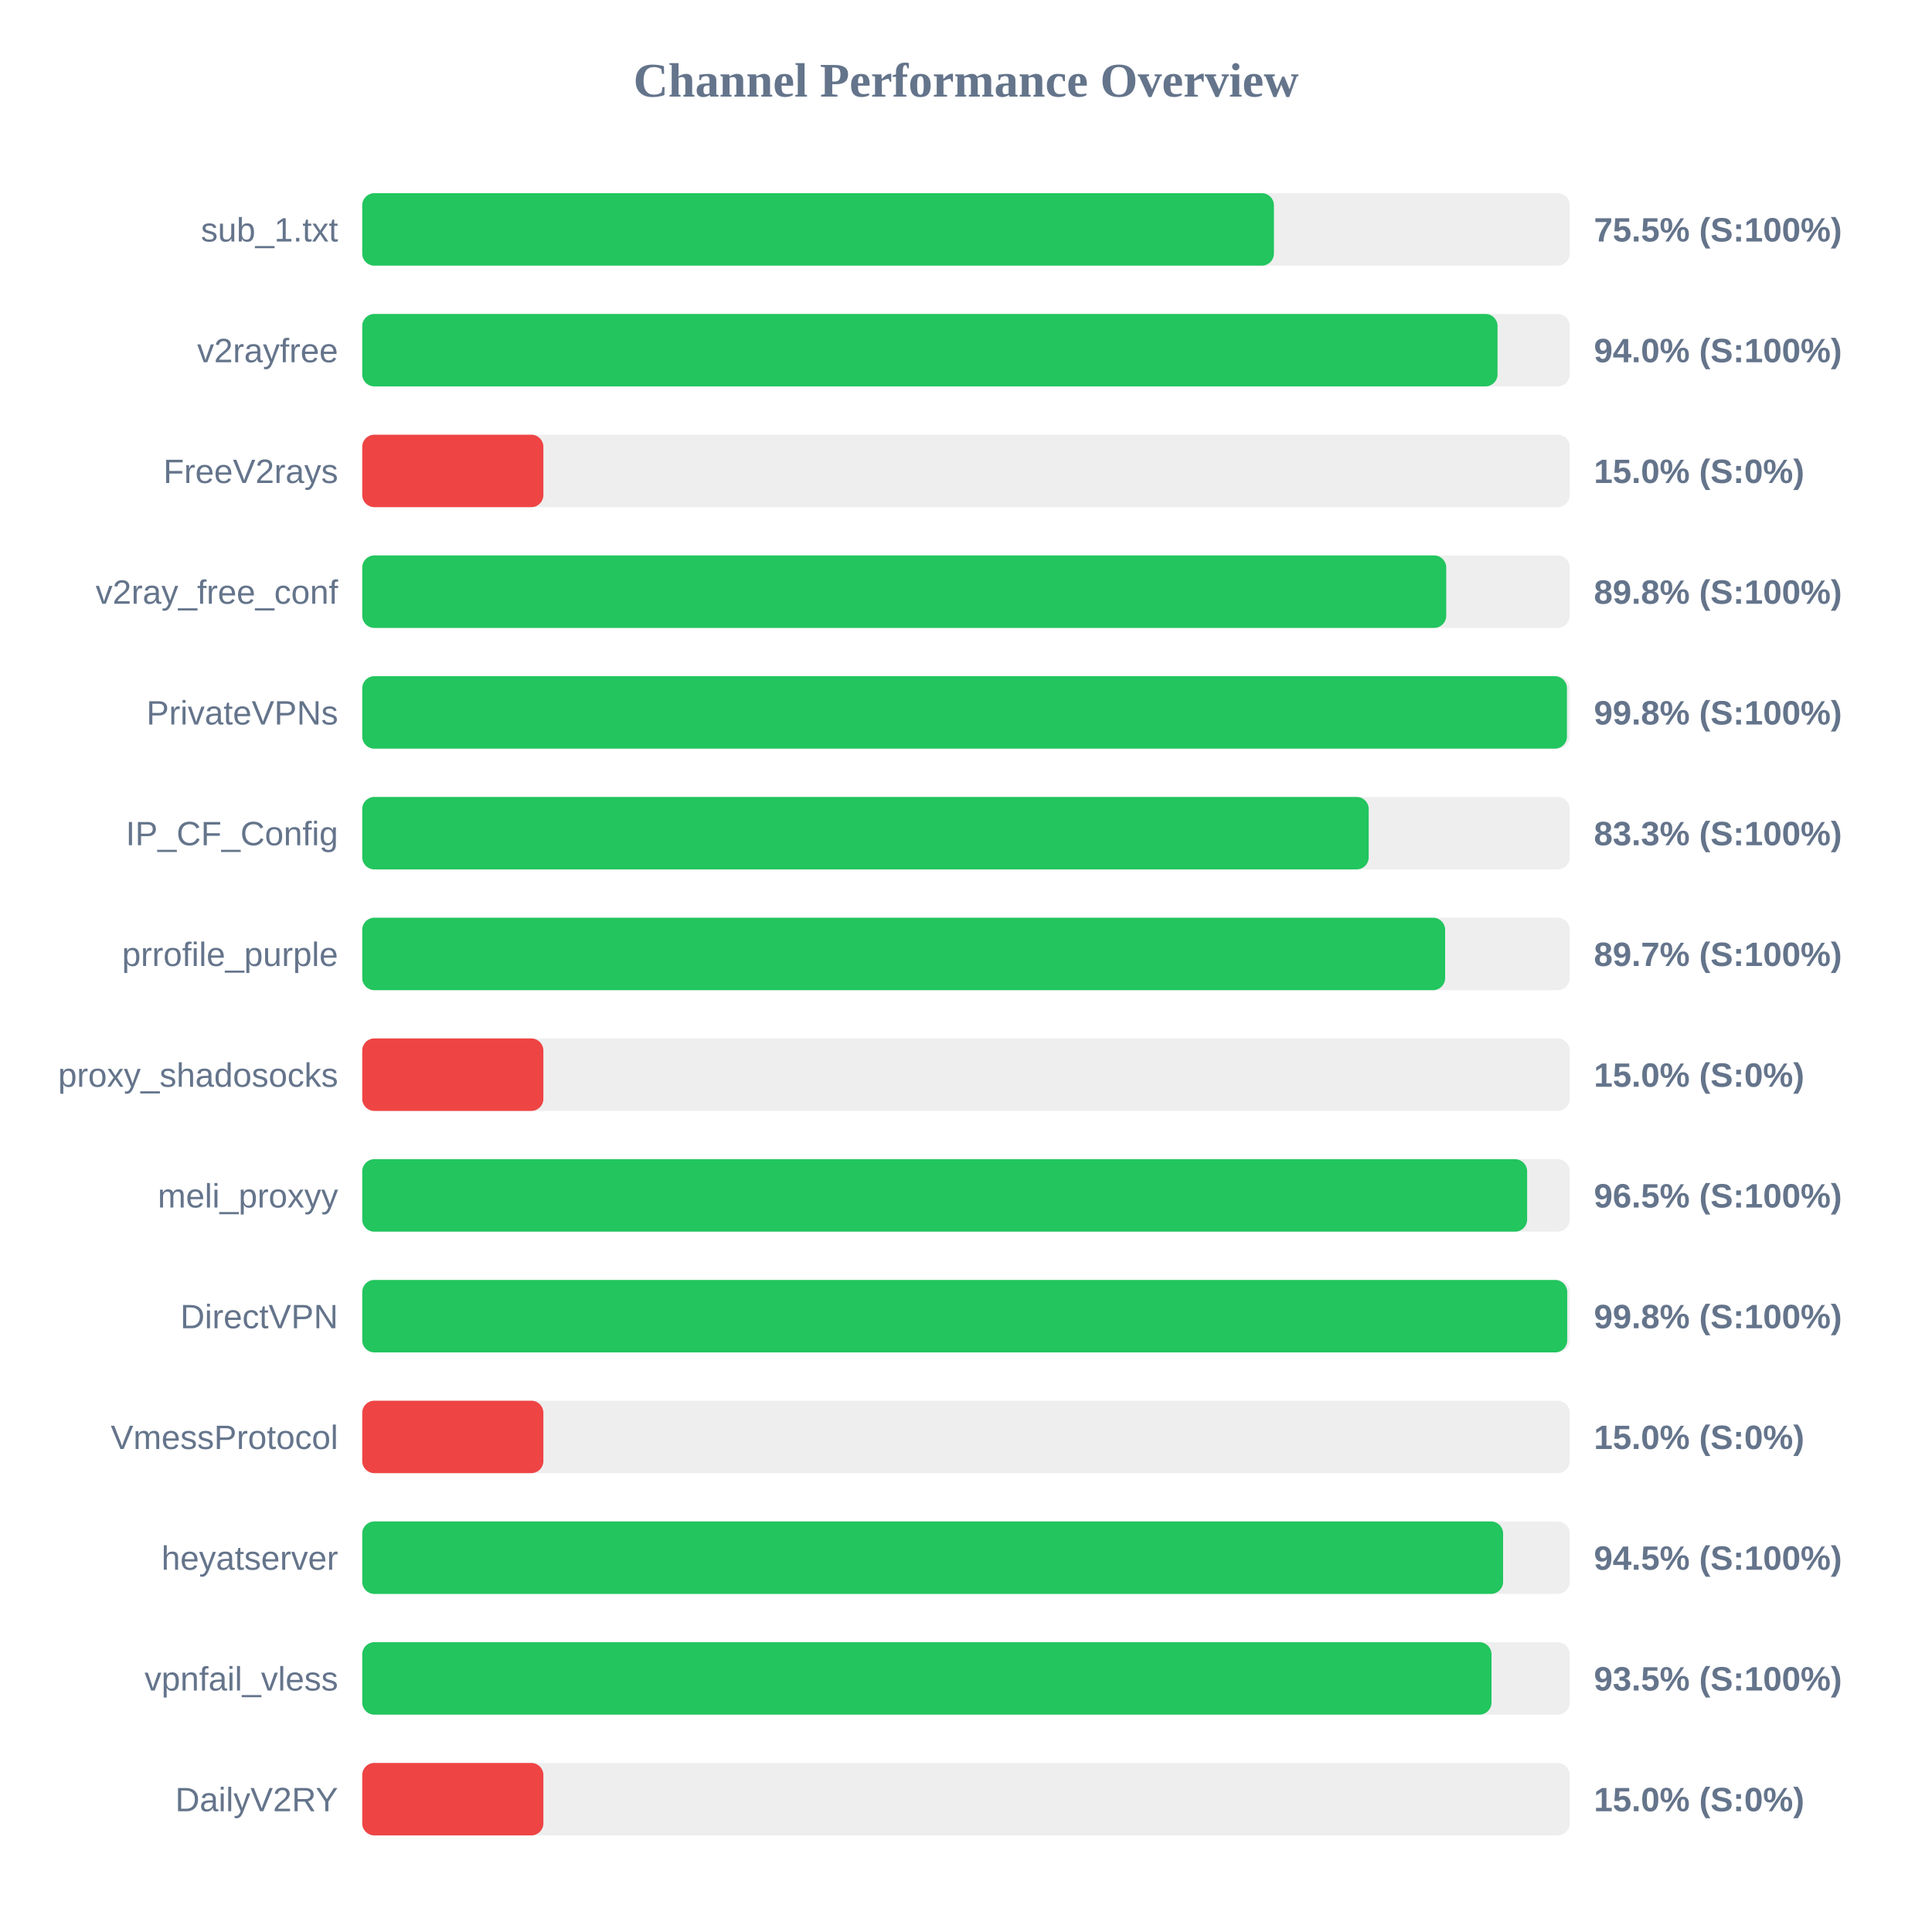
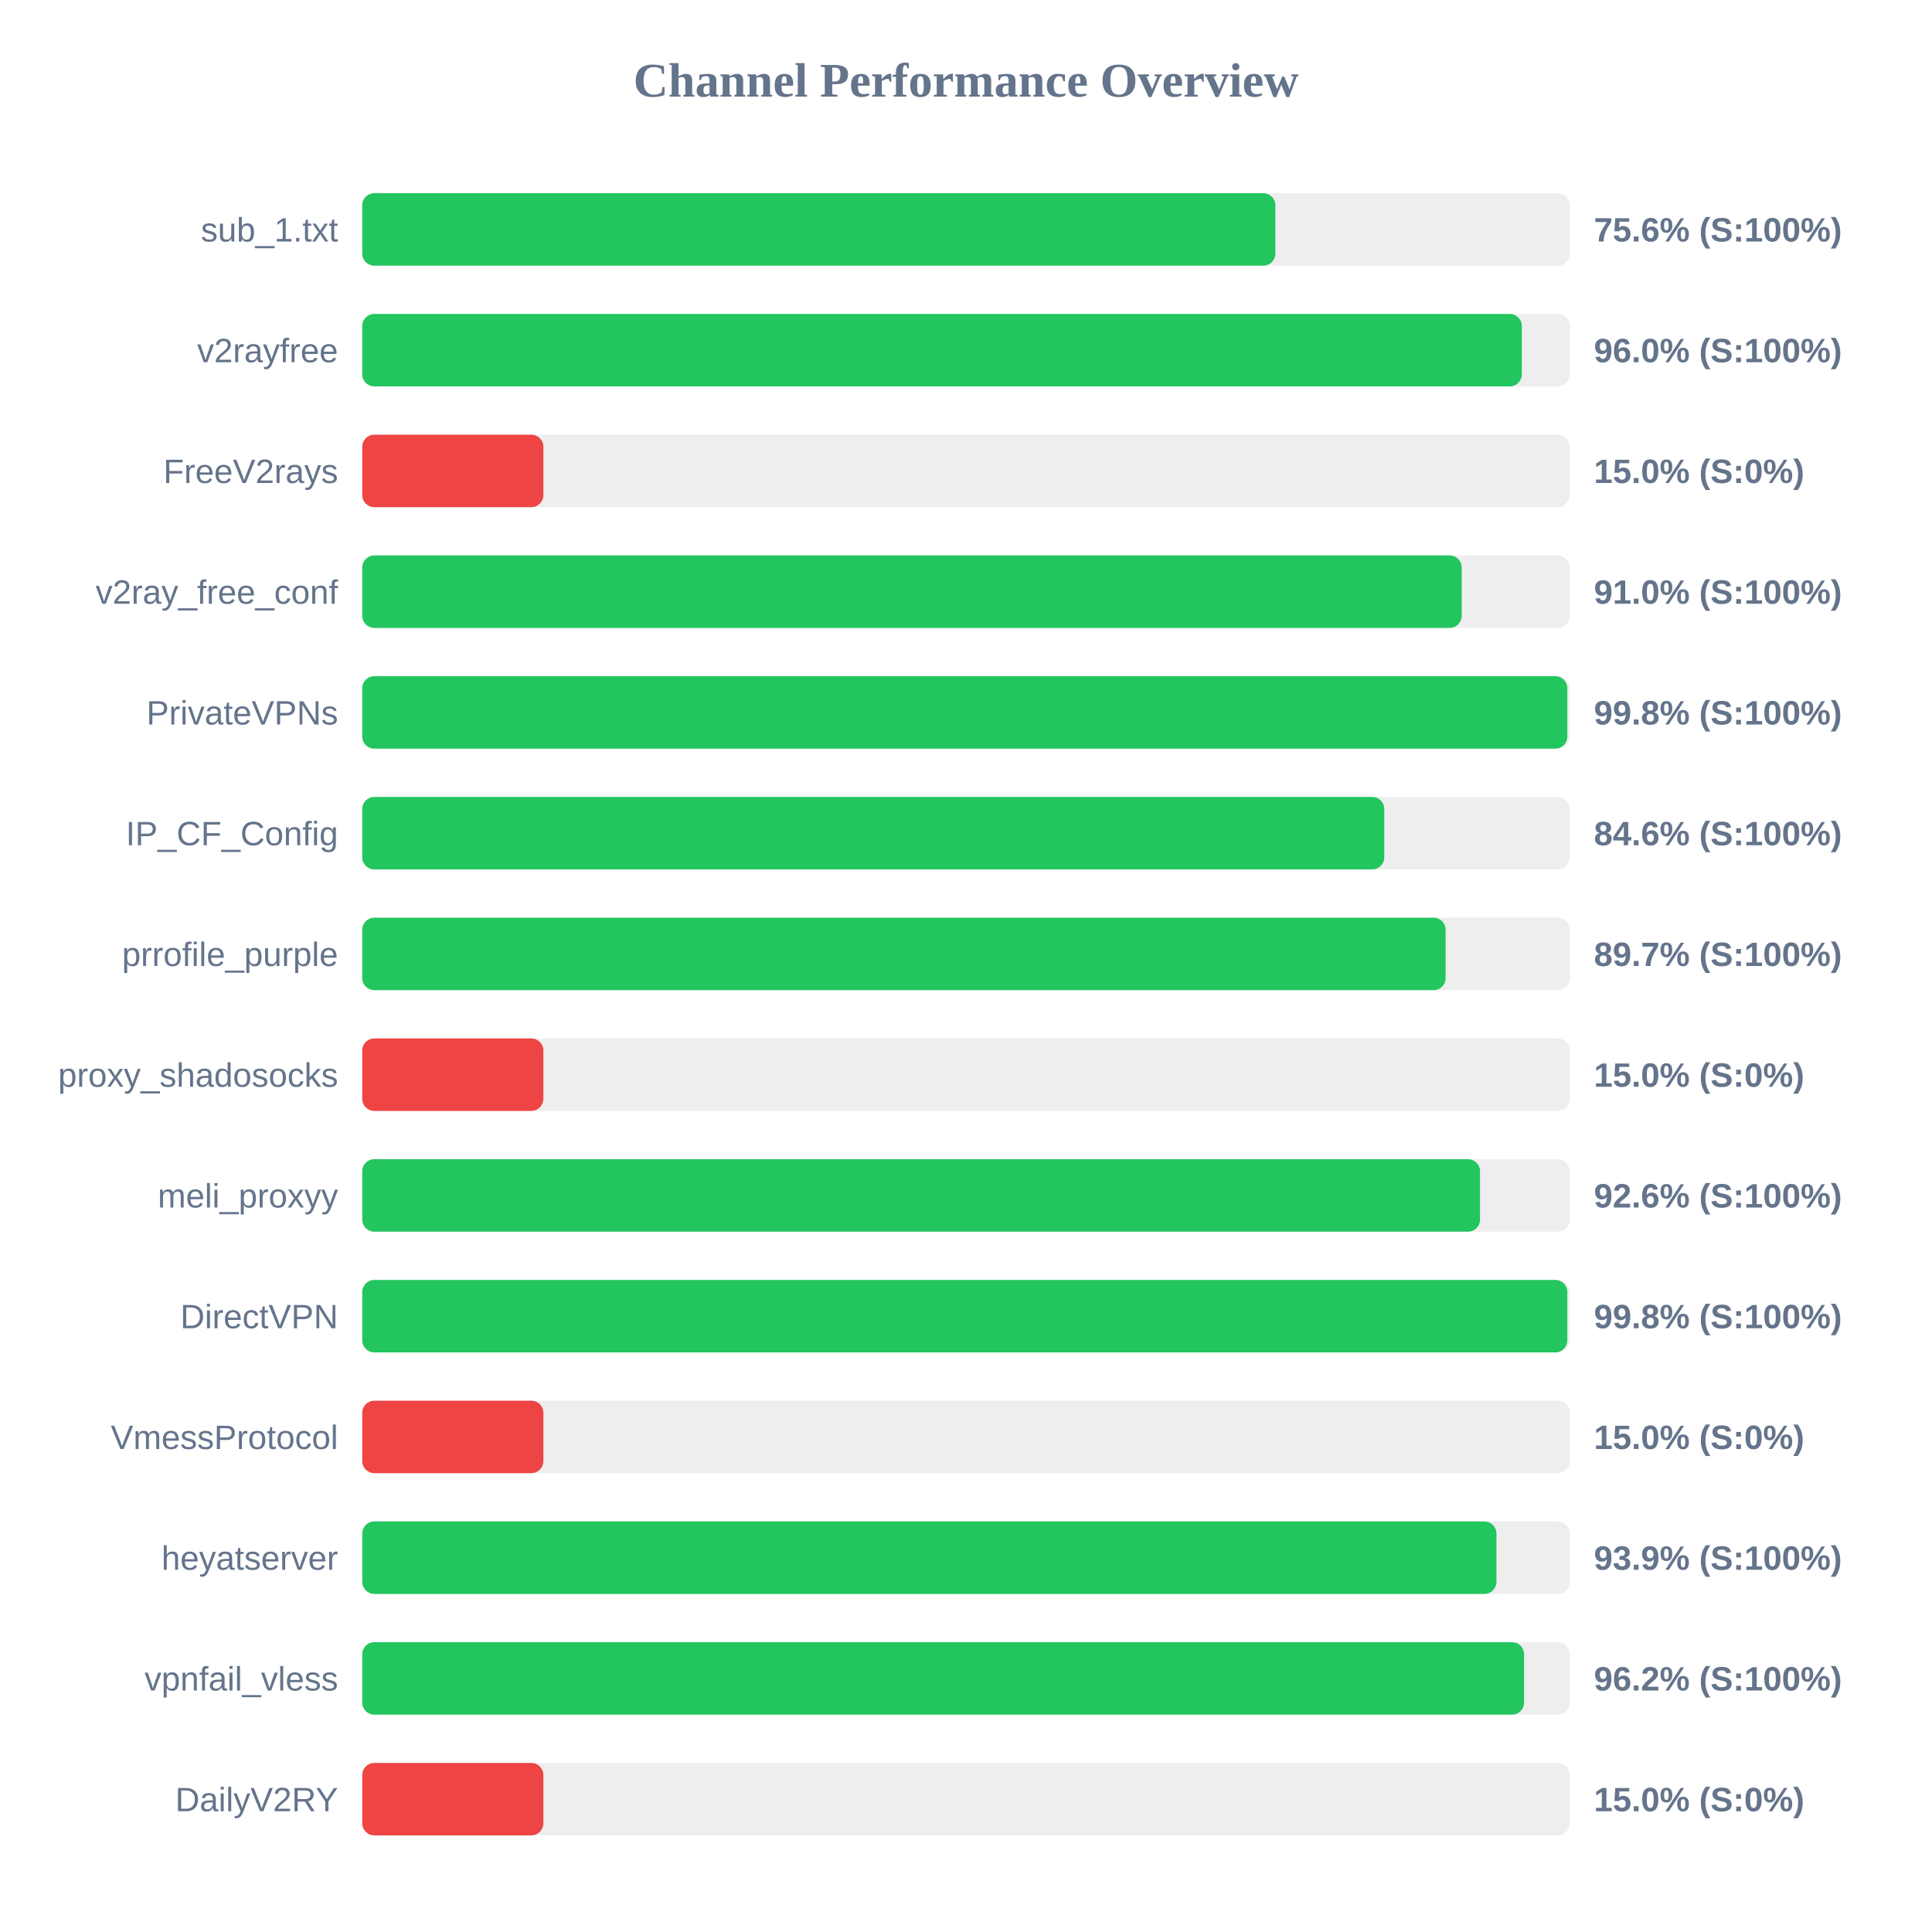
<svg xmlns="http://www.w3.org/2000/svg" width="800" height="800" version="1.1">
  <style>
        .row { font: 14px Arial; fill: #64748b; }
        .score { font: bold 14px Arial; fill: #64748b; }
    </style>
  <text x="400" y="40" text-anchor="middle" font-size="20px" font-weight="bold" fill="#64748b">Channel Performance Overview</text>
  <rect x="150" y="80" width="500" height="30" fill="#eee" rx="5" />
-   <rect x="150" y="80" width="377.5" height="30" fill="#22c55e" rx="5" />
+   <rect x="150" y="80" width="378.1" height="30" fill="#22c55e" rx="5" />
  <text x="140" y="100" text-anchor="end" class="row">sub_1.txt</text>
-   <text x="660" y="100" text-anchor="start" class="score">75.5% (S:100%)</text>
+   <text x="660" y="100" text-anchor="start" class="score">75.6% (S:100%)</text>
  <rect x="150" y="130" width="500" height="30" fill="#eee" rx="5" />
-   <rect x="150" y="130" width="470.1" height="30" fill="#22c55e" rx="5" />
+   <rect x="150" y="130" width="480.15" height="30" fill="#22c55e" rx="5" />
  <text x="140" y="150" text-anchor="end" class="row">v2rayfree</text>
-   <text x="660" y="150" text-anchor="start" class="score">94.0% (S:100%)</text>
+   <text x="660" y="150" text-anchor="start" class="score">96.0% (S:100%)</text>
  <rect x="150" y="180" width="500" height="30" fill="#eee" rx="5" />
  <rect x="150" y="180" width="75.0" height="30" fill="#ef4444" rx="5" />
  <text x="140" y="200" text-anchor="end" class="row">FreeV2rays</text>
  <text x="660" y="200" text-anchor="start" class="score">15.0% (S:0%)</text>
  <rect x="150" y="230" width="500" height="30" fill="#eee" rx="5" />
-   <rect x="150" y="230" width="448.85" height="30" fill="#22c55e" rx="5" />
+   <rect x="150" y="230" width="455.25" height="30" fill="#22c55e" rx="5" />
  <text x="140" y="250" text-anchor="end" class="row">v2ray_free_conf</text>
-   <text x="660" y="250" text-anchor="start" class="score">89.8% (S:100%)</text>
+   <text x="660" y="250" text-anchor="start" class="score">91.0% (S:100%)</text>
  <rect x="150" y="280" width="500" height="30" fill="#eee" rx="5" />
-   <rect x="150" y="280" width="498.85" height="30" fill="#22c55e" rx="5" />
+   <rect x="150" y="280" width="499.0" height="30" fill="#22c55e" rx="5" />
  <text x="140" y="300" text-anchor="end" class="row">PrivateVPNs</text>
  <text x="660" y="300" text-anchor="start" class="score">99.8% (S:100%)</text>
  <rect x="150" y="330" width="500" height="30" fill="#eee" rx="5" />
-   <rect x="150" y="330" width="416.75" height="30" fill="#22c55e" rx="5" />
+   <rect x="150" y="330" width="423.2" height="30" fill="#22c55e" rx="5" />
  <text x="140" y="350" text-anchor="end" class="row">IP_CF_Config</text>
-   <text x="660" y="350" text-anchor="start" class="score">83.3% (S:100%)</text>
+   <text x="660" y="350" text-anchor="start" class="score">84.6% (S:100%)</text>
  <rect x="150" y="380" width="500" height="30" fill="#eee" rx="5" />
-   <rect x="150" y="380" width="448.4" height="30" fill="#22c55e" rx="5" />
+   <rect x="150" y="380" width="448.6" height="30" fill="#22c55e" rx="5" />
  <text x="140" y="400" text-anchor="end" class="row">prrofile_purple</text>
  <text x="660" y="400" text-anchor="start" class="score">89.7% (S:100%)</text>
  <rect x="150" y="430" width="500" height="30" fill="#eee" rx="5" />
  <rect x="150" y="430" width="75.0" height="30" fill="#ef4444" rx="5" />
  <text x="140" y="450" text-anchor="end" class="row">proxy_shadosocks</text>
  <text x="660" y="450" text-anchor="start" class="score">15.0% (S:0%)</text>
  <rect x="150" y="480" width="500" height="30" fill="#eee" rx="5" />
-   <rect x="150" y="480" width="482.35" height="30" fill="#22c55e" rx="5" />
+   <rect x="150" y="480" width="462.85" height="30" fill="#22c55e" rx="5" />
  <text x="140" y="500" text-anchor="end" class="row">meli_proxyy</text>
-   <text x="660" y="500" text-anchor="start" class="score">96.5% (S:100%)</text>
+   <text x="660" y="500" text-anchor="start" class="score">92.6% (S:100%)</text>
  <rect x="150" y="530" width="500" height="30" fill="#eee" rx="5" />
-   <rect x="150" y="530" width="498.95" height="30" fill="#22c55e" rx="5" />
+   <rect x="150" y="530" width="499.0" height="30" fill="#22c55e" rx="5" />
  <text x="140" y="550" text-anchor="end" class="row">DirectVPN</text>
  <text x="660" y="550" text-anchor="start" class="score">99.8% (S:100%)</text>
  <rect x="150" y="580" width="500" height="30" fill="#eee" rx="5" />
  <rect x="150" y="580" width="75.0" height="30" fill="#ef4444" rx="5" />
  <text x="140" y="600" text-anchor="end" class="row">VmessProtocol</text>
  <text x="660" y="600" text-anchor="start" class="score">15.0% (S:0%)</text>
  <rect x="150" y="630" width="500" height="30" fill="#eee" rx="5" />
-   <rect x="150" y="630" width="472.4" height="30" fill="#22c55e" rx="5" />
+   <rect x="150" y="630" width="469.65" height="30" fill="#22c55e" rx="5" />
  <text x="140" y="650" text-anchor="end" class="row">heyatserver</text>
-   <text x="660" y="650" text-anchor="start" class="score">94.5% (S:100%)</text>
+   <text x="660" y="650" text-anchor="start" class="score">93.9% (S:100%)</text>
  <rect x="150" y="680" width="500" height="30" fill="#eee" rx="5" />
-   <rect x="150" y="680" width="467.6" height="30" fill="#22c55e" rx="5" />
+   <rect x="150" y="680" width="481.1" height="30" fill="#22c55e" rx="5" />
  <text x="140" y="700" text-anchor="end" class="row">vpnfail_vless</text>
-   <text x="660" y="700" text-anchor="start" class="score">93.5% (S:100%)</text>
+   <text x="660" y="700" text-anchor="start" class="score">96.2% (S:100%)</text>
  <rect x="150" y="730" width="500" height="30" fill="#eee" rx="5" />
  <rect x="150" y="730" width="75.0" height="30" fill="#ef4444" rx="5" />
  <text x="140" y="750" text-anchor="end" class="row">DailyV2RY</text>
  <text x="660" y="750" text-anchor="start" class="score">15.0% (S:0%)</text>
</svg>
